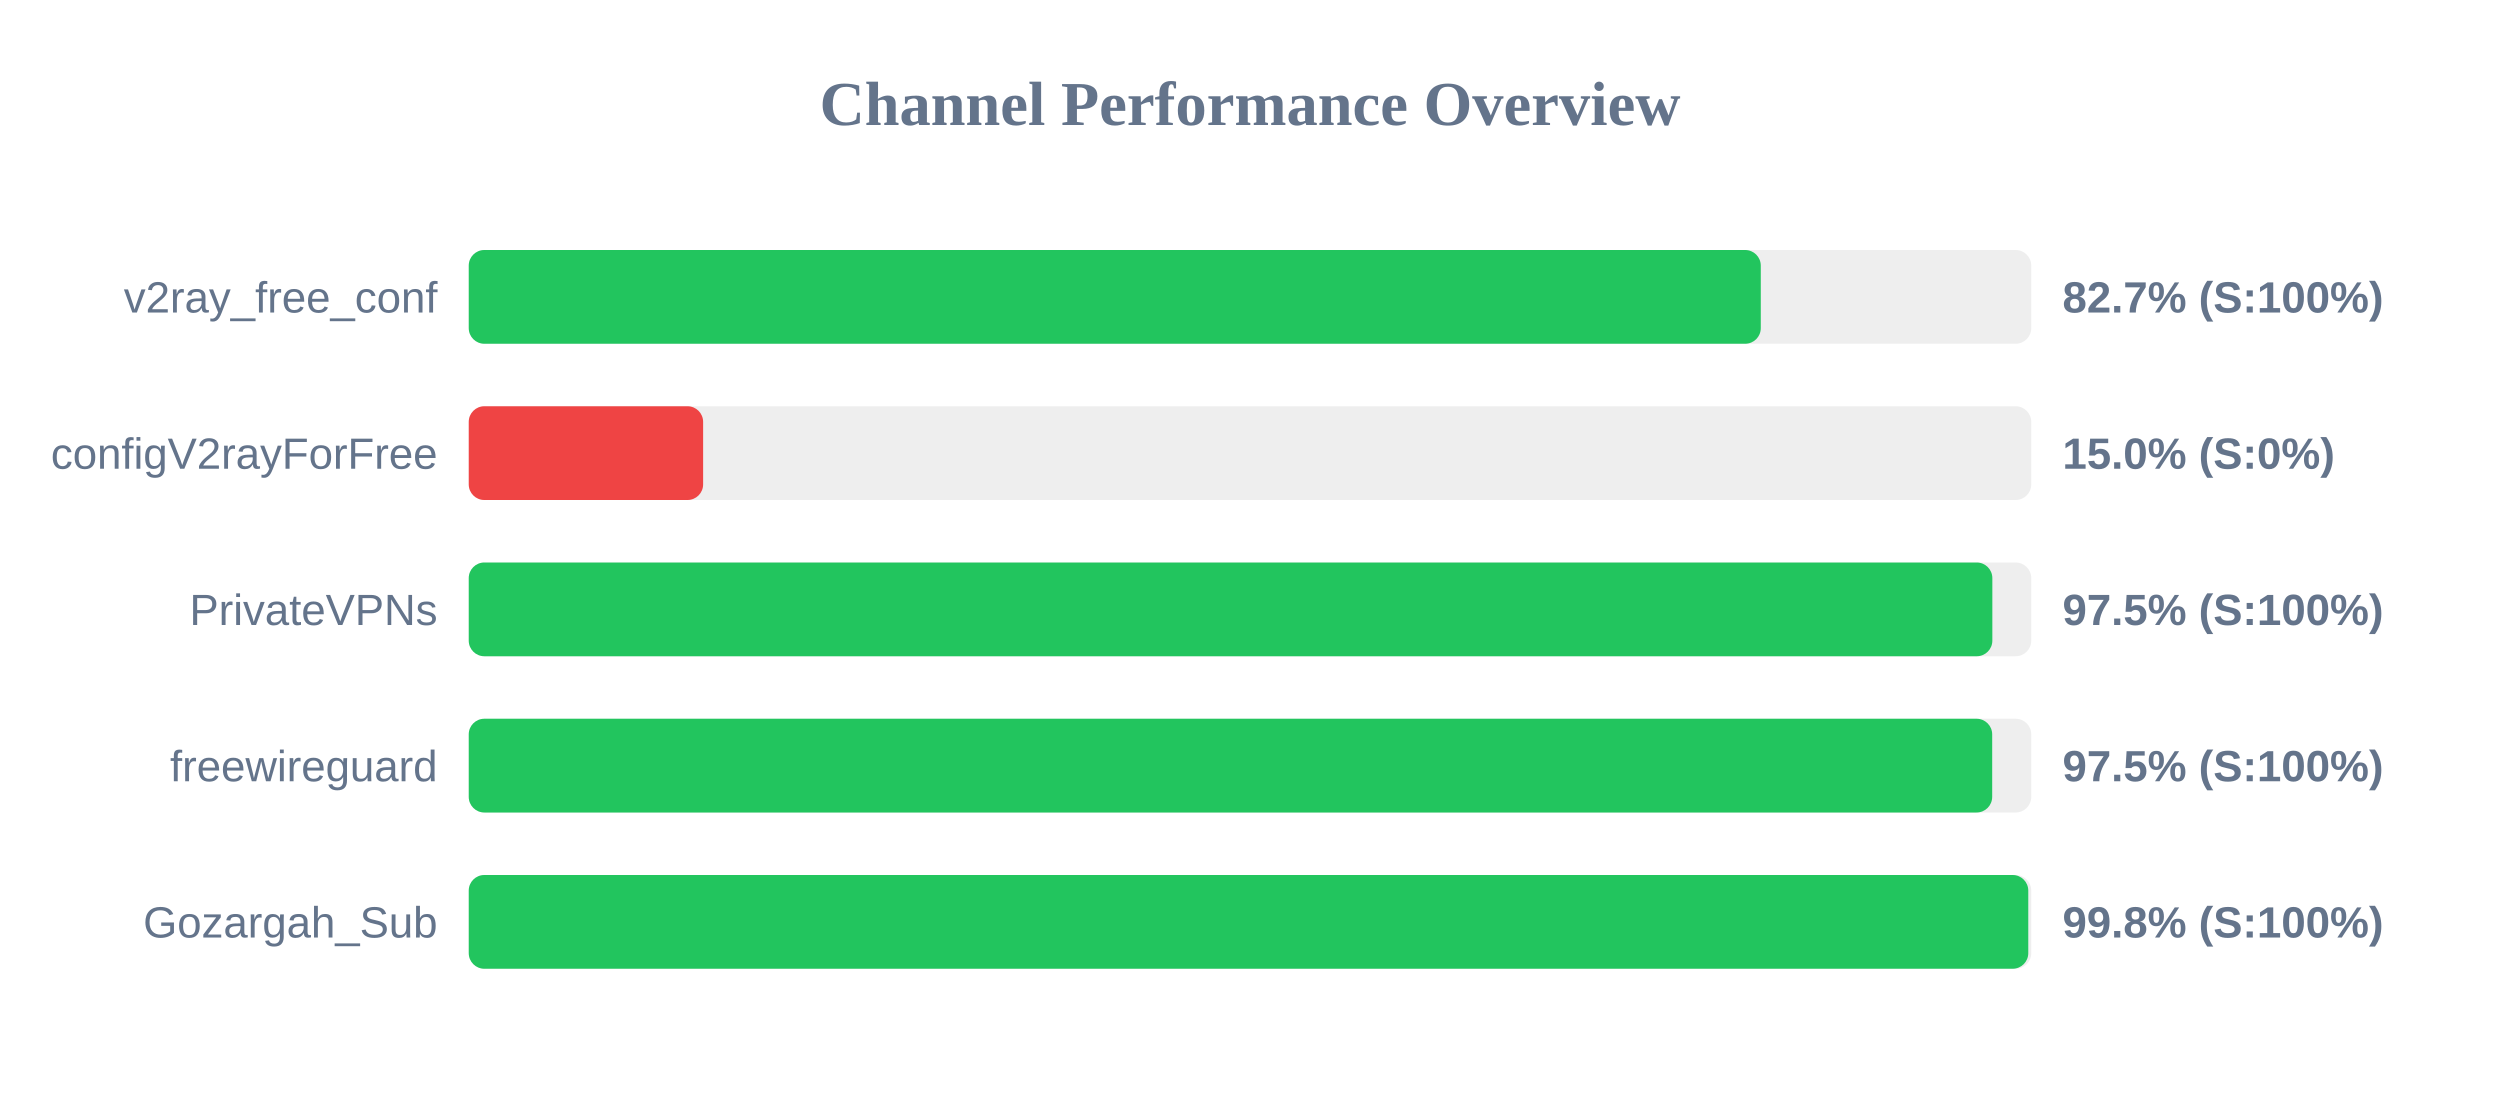
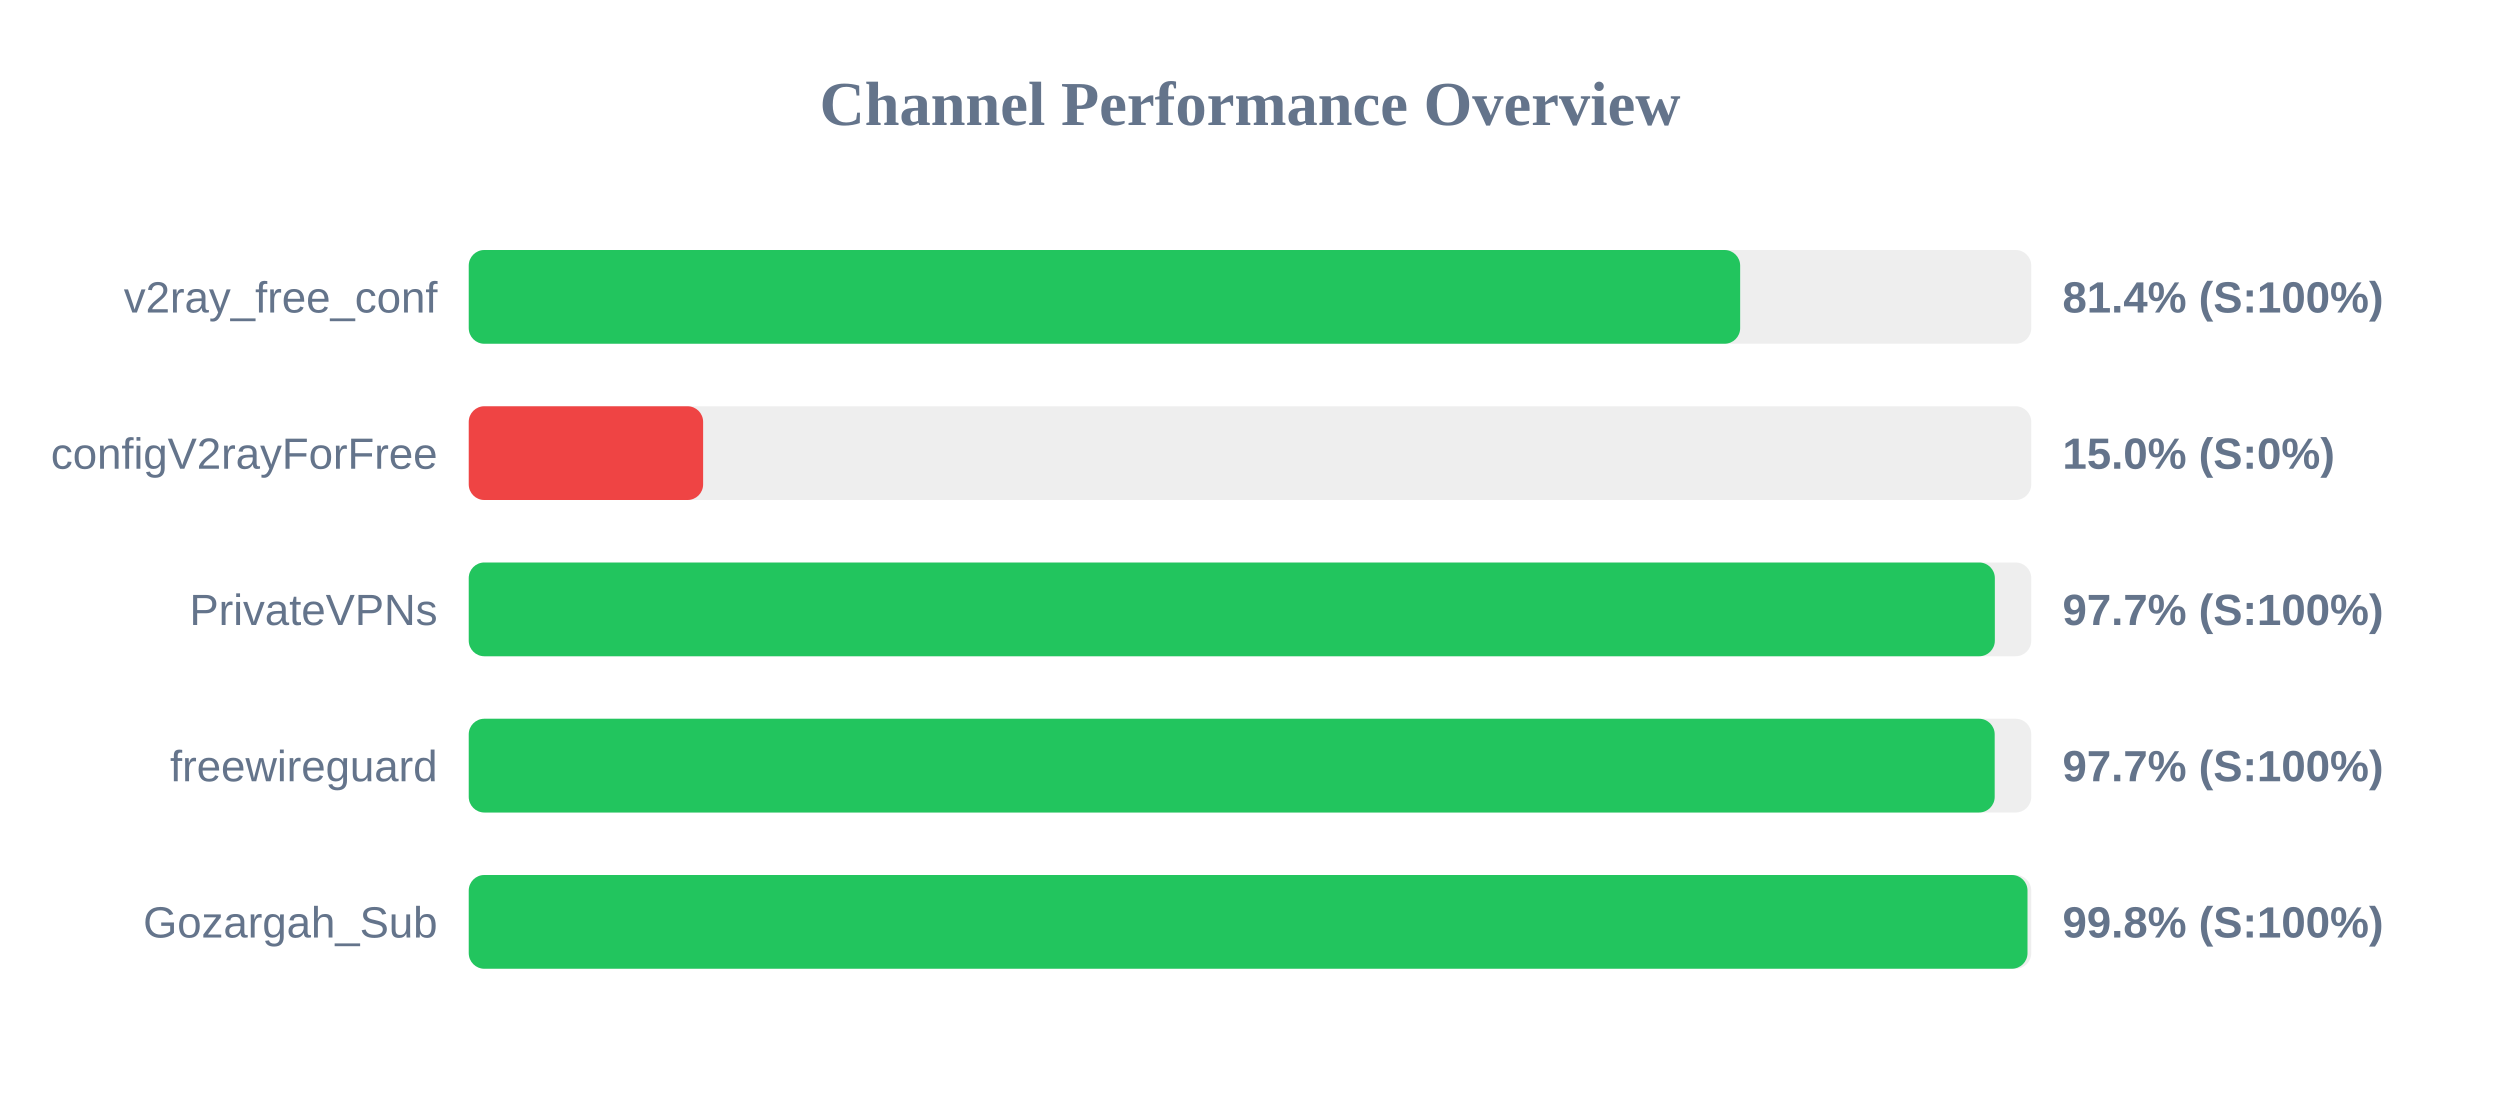
<svg xmlns="http://www.w3.org/2000/svg" width="800" height="350" version="1.1">
  <style>
        .row { font: 14px Arial; fill: #64748b; }
        .score { font: bold 14px Arial; fill: #64748b; }
    </style>
  <text x="400" y="40" text-anchor="middle" font-size="20px" font-weight="bold" fill="#64748b">Channel Performance Overview</text>
  <rect x="150" y="80" width="500" height="30" fill="#eee" rx="5" />
-   <rect x="150" y="80" width="413.45" height="30" fill="#22c55e" rx="5" />
+   <rect x="150" y="80" width="406.85" height="30" fill="#22c55e" rx="5" />
  <text x="140" y="100" text-anchor="end" class="row">v2ray_free_conf</text>
-   <text x="660" y="100" text-anchor="start" class="score">82.7% (S:100%)</text>
+   <text x="660" y="100" text-anchor="start" class="score">81.4% (S:100%)</text>
  <rect x="150" y="130" width="500" height="30" fill="#eee" rx="5" />
  <rect x="150" y="130" width="75.0" height="30" fill="#ef4444" rx="5" />
  <text x="140" y="150" text-anchor="end" class="row">configV2rayForFree</text>
  <text x="660" y="150" text-anchor="start" class="score">15.0% (S:0%)</text>
  <rect x="150" y="180" width="500" height="30" fill="#eee" rx="5" />
-   <rect x="150" y="180" width="487.55" height="30" fill="#22c55e" rx="5" />
+   <rect x="150" y="180" width="488.35" height="30" fill="#22c55e" rx="5" />
  <text x="140" y="200" text-anchor="end" class="row">PrivateVPNs</text>
-   <text x="660" y="200" text-anchor="start" class="score">97.5% (S:100%)</text>
+   <text x="660" y="200" text-anchor="start" class="score">97.7% (S:100%)</text>
  <rect x="150" y="230" width="500" height="30" fill="#eee" rx="5" />
-   <rect x="150" y="230" width="487.5" height="30" fill="#22c55e" rx="5" />
+   <rect x="150" y="230" width="488.3" height="30" fill="#22c55e" rx="5" />
  <text x="140" y="250" text-anchor="end" class="row">freewireguard</text>
-   <text x="660" y="250" text-anchor="start" class="score">97.5% (S:100%)</text>
+   <text x="660" y="250" text-anchor="start" class="score">97.7% (S:100%)</text>
  <rect x="150" y="280" width="500" height="30" fill="#eee" rx="5" />
-   <rect x="150" y="280" width="499.05" height="30" fill="#22c55e" rx="5" />
+   <rect x="150" y="280" width="498.8" height="30" fill="#22c55e" rx="5" />
  <text x="140" y="300" text-anchor="end" class="row">Gozargah_Sub</text>
  <text x="660" y="300" text-anchor="start" class="score">99.8% (S:100%)</text>
</svg>
